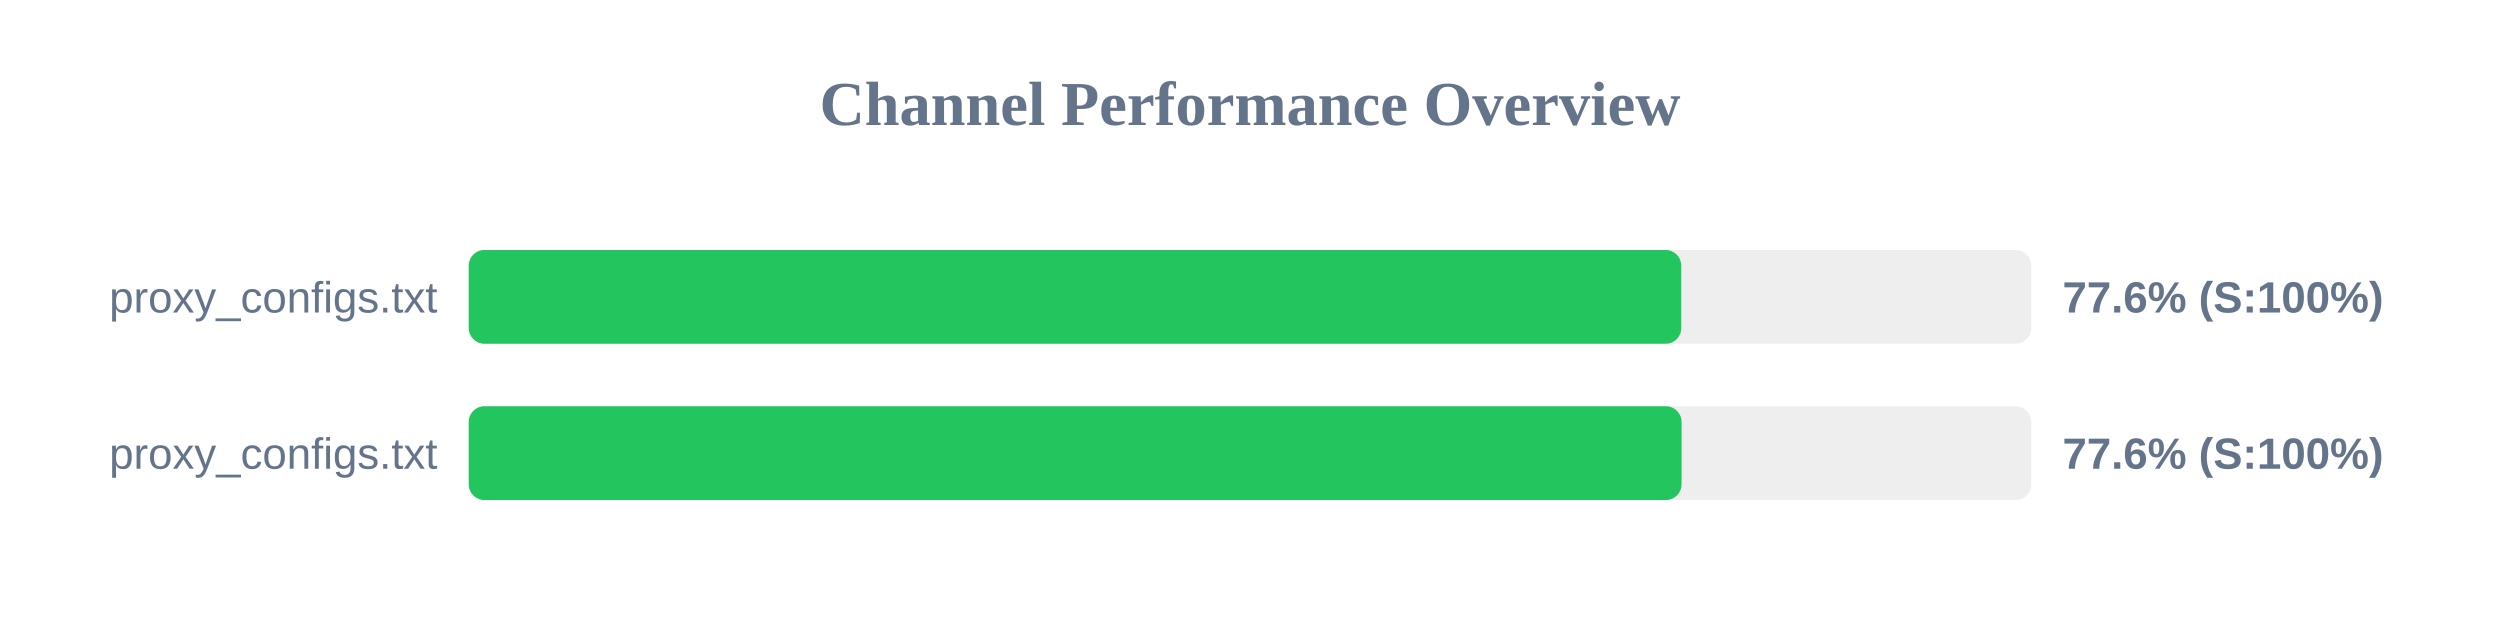
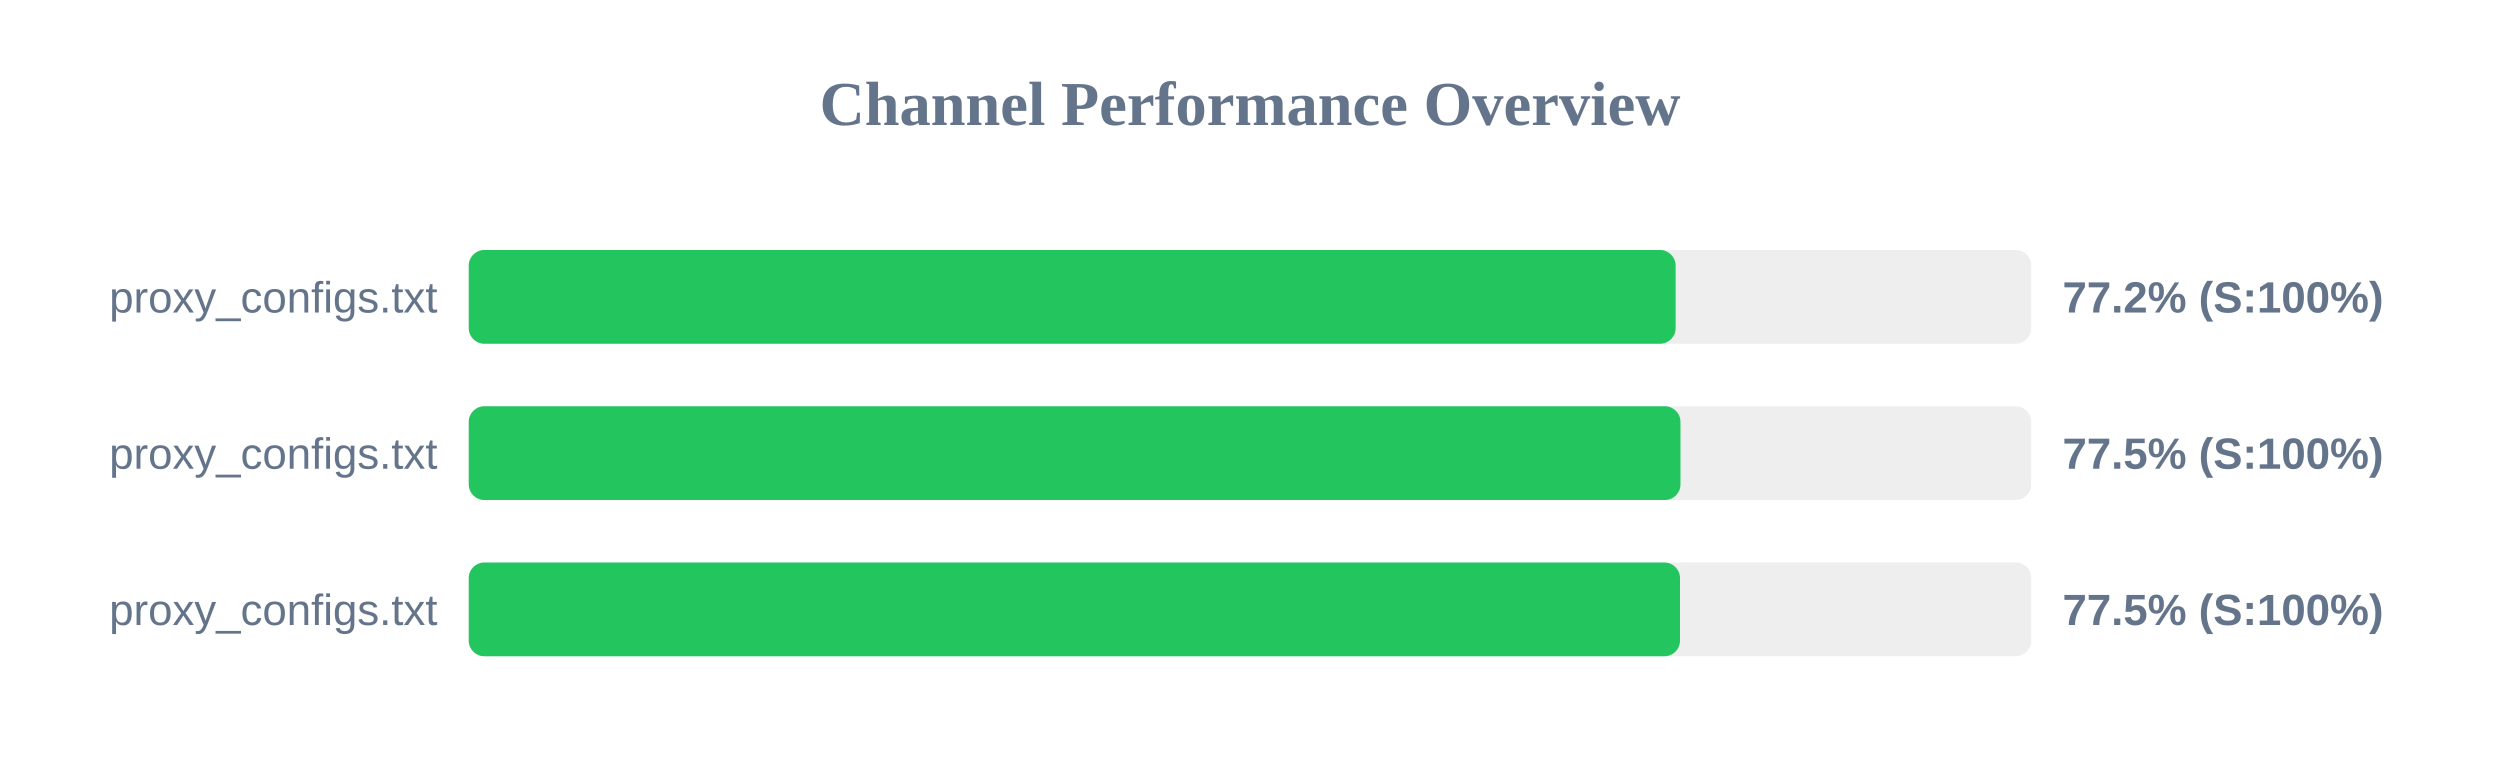
- <svg xmlns="http://www.w3.org/2000/svg" width="800" height="200" version="1.1">
+ <svg xmlns="http://www.w3.org/2000/svg" width="800" height="250" version="1.1">
  <style>
        .row { font: 14px Arial; fill: #64748b; }
        .score { font: bold 14px Arial; fill: #64748b; }
    </style>
  <text x="400" y="40" text-anchor="middle" font-size="20px" font-weight="bold" fill="#64748b">Channel Performance Overview</text>
  <rect x="150" y="80" width="500" height="30" fill="#eee" rx="5" />
-   <rect x="150" y="80" width="388.0" height="30" fill="#22c55e" rx="5" />
+   <rect x="150" y="80" width="386.2" height="30" fill="#22c55e" rx="5" />
  <text x="140" y="100" text-anchor="end" class="row">proxy_configs.txt</text>
-   <text x="660" y="100" text-anchor="start" class="score">77.6% (S:100%)</text>
+   <text x="660" y="100" text-anchor="start" class="score">77.2% (S:100%)</text>
  <rect x="150" y="130" width="500" height="30" fill="#eee" rx="5" />
-   <rect x="150" y="130" width="388.1" height="30" fill="#22c55e" rx="5" />
+   <rect x="150" y="130" width="387.75" height="30" fill="#22c55e" rx="5" />
  <text x="140" y="150" text-anchor="end" class="row">proxy_configs.txt</text>
-   <text x="660" y="150" text-anchor="start" class="score">77.6% (S:100%)</text>
+   <text x="660" y="150" text-anchor="start" class="score">77.5% (S:100%)</text>
+   <rect x="150" y="180" width="500" height="30" fill="#eee" rx="5" />
+   <rect x="150" y="180" width="387.6" height="30" fill="#22c55e" rx="5" />
+   <text x="140" y="200" text-anchor="end" class="row">proxy_configs.txt</text>
+   <text x="660" y="200" text-anchor="start" class="score">77.5% (S:100%)</text>
</svg>
